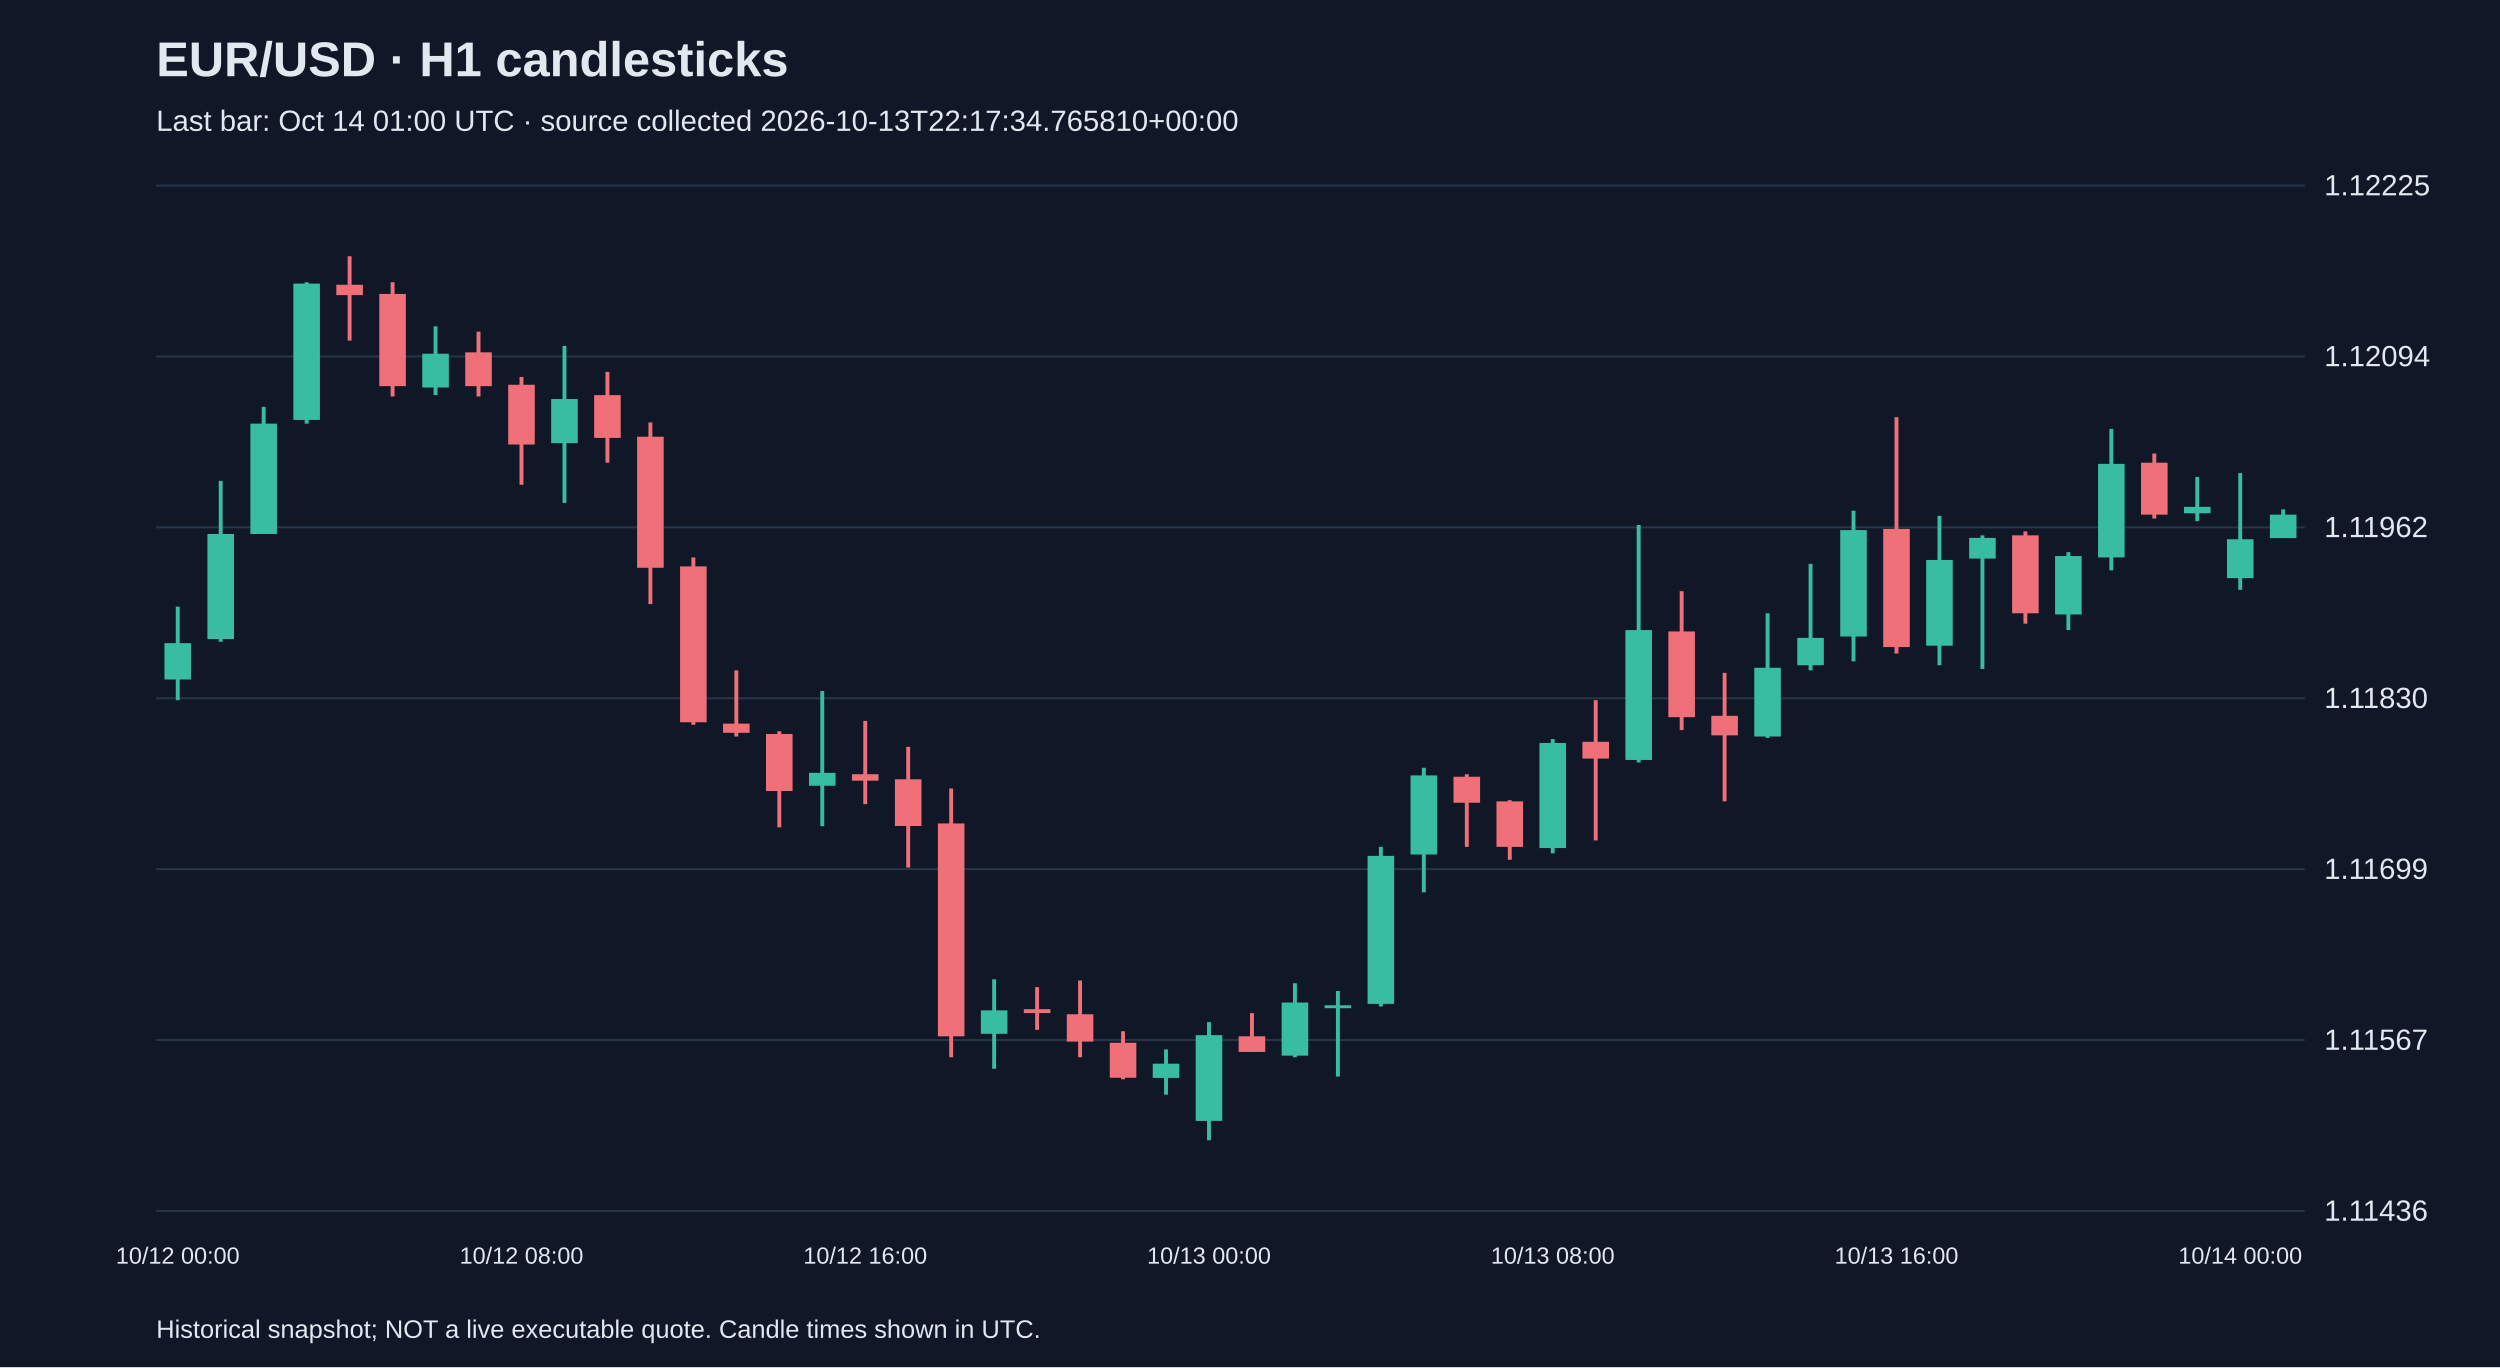
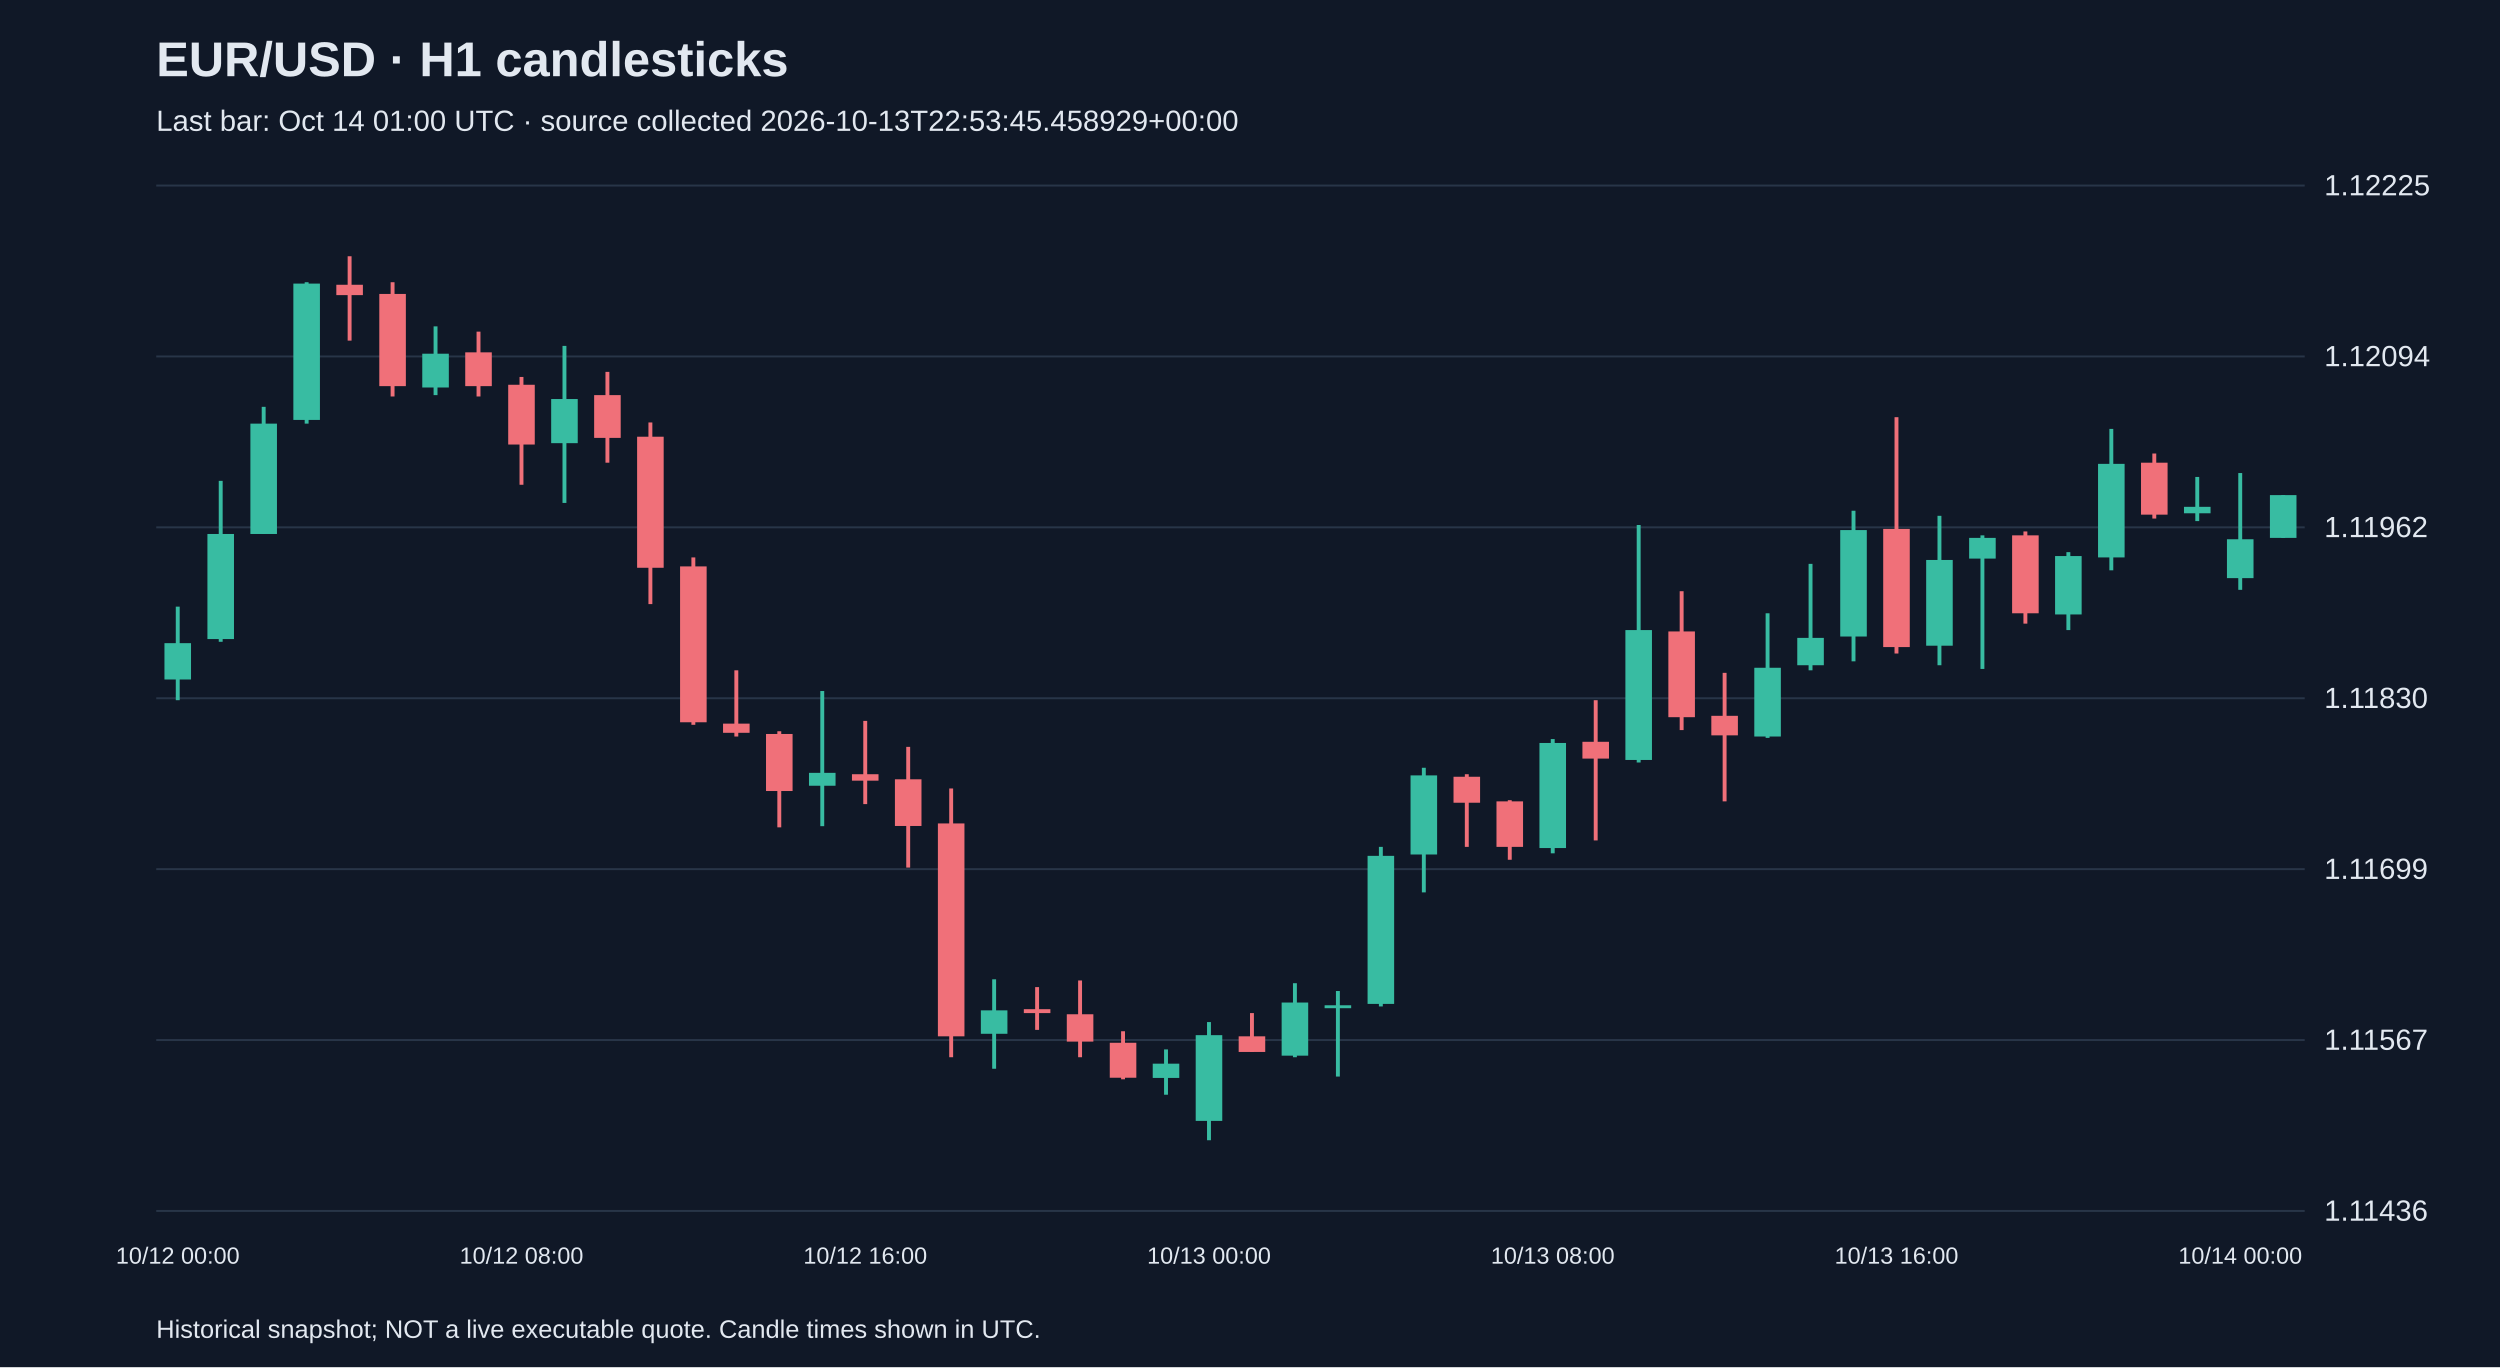
<svg xmlns="http://www.w3.org/2000/svg" viewBox="0 0 1280 700">
  <rect width="100%" height="100%" fill="#101827" />
  <style>text{font-family:Arial,sans-serif;fill:#e2e8f0}</style>
  <text x="80" y="39" font-size="25" font-weight="bold">EUR/USD · H1 candlesticks</text>
-   <text x="80" y="67" font-size="15" fill="#a6b1c5">Last bar: Oct 14 01:00 UTC · source collected 2026-10-13T22:17:34.765810+00:00</text>
+   <text x="80" y="67" font-size="15" fill="#a6b1c5">Last bar: Oct 14 01:00 UTC · source collected 2026-10-13T22:53:45.458929+00:00</text>
  <line x1="80" y1="620.0" x2="1180" y2="620.0" stroke="#283548" />
  <text x="1190" y="625.0" font-size="15">1.11436</text>
  <line x1="80" y1="532.5" x2="1180" y2="532.5" stroke="#283548" />
  <text x="1190" y="537.5" font-size="15">1.11567</text>
  <line x1="80" y1="445.0" x2="1180" y2="445.0" stroke="#283548" />
  <text x="1190" y="450.0" font-size="15">1.11699</text>
  <line x1="80" y1="357.5" x2="1180" y2="357.5" stroke="#283548" />
  <text x="1190" y="362.5" font-size="15">1.11830</text>
  <line x1="80" y1="270.0" x2="1180" y2="270.0" stroke="#283548" />
  <text x="1190" y="275.0" font-size="15">1.11962</text>
  <line x1="80" y1="182.5" x2="1180" y2="182.5" stroke="#283548" />
  <text x="1190" y="187.5" font-size="15">1.12094</text>
  <line x1="80" y1="95.0" x2="1180" y2="95.0" stroke="#283548" />
  <text x="1190" y="100.0" font-size="15">1.12225</text>
  <line x1="91.0" y1="310.6" x2="91.0" y2="358.5" stroke="#38bca2" stroke-width="2" />
  <rect x="84.2" y="329.3" width="13.6" height="18.6" fill="#38bca2" />
  <text x="91.0" y="647" text-anchor="middle" font-size="12">10/12 00:00</text>
  <line x1="113.0" y1="246.2" x2="113.0" y2="328.6" stroke="#38bca2" stroke-width="2" />
  <rect x="106.2" y="273.4" width="13.6" height="53.8" fill="#38bca2" />
  <line x1="135.0" y1="208.3" x2="135.0" y2="273.4" stroke="#38bca2" stroke-width="2" />
  <rect x="128.2" y="216.9" width="13.6" height="56.5" fill="#38bca2" />
  <line x1="157.0" y1="144.5" x2="157.0" y2="216.9" stroke="#38bca2" stroke-width="2" />
  <rect x="150.2" y="145.2" width="13.6" height="69.8" fill="#38bca2" />
  <line x1="179.0" y1="131.2" x2="179.0" y2="174.4" stroke="#f07079" stroke-width="2" />
  <rect x="172.2" y="145.8" width="13.6" height="5.3" fill="#f07079" />
  <line x1="201.0" y1="144.5" x2="201.0" y2="203.0" stroke="#f07079" stroke-width="2" />
  <rect x="194.2" y="150.5" width="13.6" height="47.2" fill="#f07079" />
  <line x1="223.0" y1="167.1" x2="223.0" y2="202.3" stroke="#38bca2" stroke-width="2" />
  <rect x="216.2" y="181.1" width="13.6" height="17.3" fill="#38bca2" />
  <line x1="245.0" y1="169.8" x2="245.0" y2="203.0" stroke="#f07079" stroke-width="2" />
  <rect x="238.2" y="180.4" width="13.6" height="17.3" fill="#f07079" />
  <line x1="267.0" y1="193.0" x2="267.0" y2="248.2" stroke="#f07079" stroke-width="2" />
  <rect x="260.2" y="197.0" width="13.6" height="30.6" fill="#f07079" />
  <text x="267.0" y="647" text-anchor="middle" font-size="12">10/12 08:00</text>
  <line x1="289.0" y1="177.1" x2="289.0" y2="257.5" stroke="#38bca2" stroke-width="2" />
  <rect x="282.2" y="204.3" width="13.6" height="22.6" fill="#38bca2" />
  <line x1="311.0" y1="190.4" x2="311.0" y2="236.9" stroke="#f07079" stroke-width="2" />
  <rect x="304.2" y="202.3" width="13.6" height="21.9" fill="#f07079" />
  <line x1="333.0" y1="216.3" x2="333.0" y2="309.3" stroke="#f07079" stroke-width="2" />
  <rect x="326.2" y="223.6" width="13.6" height="67.1" fill="#f07079" />
  <line x1="355.0" y1="285.4" x2="355.0" y2="371.1" stroke="#f07079" stroke-width="2" />
  <rect x="348.2" y="290.0" width="13.6" height="79.8" fill="#f07079" />
  <line x1="377.0" y1="343.2" x2="377.0" y2="377.1" stroke="#f07079" stroke-width="2" />
  <rect x="370.2" y="370.5" width="13.6" height="4.7" fill="#f07079" />
  <line x1="399.0" y1="374.4" x2="399.0" y2="423.6" stroke="#f07079" stroke-width="2" />
  <rect x="392.2" y="375.8" width="13.6" height="29.2" fill="#f07079" />
  <line x1="421.0" y1="353.8" x2="421.0" y2="423.0" stroke="#38bca2" stroke-width="2" />
  <rect x="414.2" y="395.7" width="13.6" height="6.6" fill="#38bca2" />
  <line x1="443.0" y1="369.1" x2="443.0" y2="411.7" stroke="#f07079" stroke-width="2" />
  <rect x="436.2" y="396.4" width="13.6" height="3.3" fill="#f07079" />
  <text x="443.0" y="647" text-anchor="middle" font-size="12">10/12 16:00</text>
  <line x1="465.0" y1="382.4" x2="465.0" y2="444.2" stroke="#f07079" stroke-width="2" />
  <rect x="458.2" y="399.0" width="13.6" height="23.9" fill="#f07079" />
  <line x1="487.0" y1="403.7" x2="487.0" y2="541.3" stroke="#f07079" stroke-width="2" />
  <rect x="480.2" y="421.6" width="13.6" height="109.0" fill="#f07079" />
  <line x1="509.0" y1="501.4" x2="509.0" y2="547.2" stroke="#38bca2" stroke-width="2" />
  <rect x="502.2" y="517.3" width="13.6" height="12.0" fill="#38bca2" />
  <line x1="531.0" y1="505.4" x2="531.0" y2="527.3" stroke="#f07079" stroke-width="2" />
  <rect x="524.2" y="516.7" width="13.6" height="2.0" fill="#f07079" />
  <line x1="553.0" y1="502.0" x2="553.0" y2="541.3" stroke="#f07079" stroke-width="2" />
  <rect x="546.2" y="519.3" width="13.6" height="14.0" fill="#f07079" />
  <line x1="575.0" y1="528.0" x2="575.0" y2="552.6" stroke="#f07079" stroke-width="2" />
  <rect x="568.2" y="533.9" width="13.6" height="17.9" fill="#f07079" />
  <line x1="597.0" y1="537.3" x2="597.0" y2="560.5" stroke="#38bca2" stroke-width="2" />
  <rect x="590.2" y="544.6" width="13.6" height="7.3" fill="#38bca2" />
  <line x1="619.0" y1="523.3" x2="619.0" y2="583.8" stroke="#38bca2" stroke-width="2" />
  <rect x="612.2" y="530.0" width="13.6" height="43.9" fill="#38bca2" />
  <text x="619.0" y="647" text-anchor="middle" font-size="12">10/13 00:00</text>
  <line x1="641.0" y1="518.7" x2="641.0" y2="538.6" stroke="#f07079" stroke-width="2" />
  <rect x="634.2" y="530.6" width="13.6" height="8.0" fill="#f07079" />
  <line x1="663.0" y1="503.4" x2="663.0" y2="541.3" stroke="#38bca2" stroke-width="2" />
  <rect x="656.2" y="513.3" width="13.6" height="27.2" fill="#38bca2" />
  <line x1="685.0" y1="507.4" x2="685.0" y2="551.2" stroke="#38bca2" stroke-width="2" />
  <rect x="678.2" y="514.7" width="13.6" height="1.5" fill="#38bca2" />
  <line x1="707.0" y1="433.6" x2="707.0" y2="515.3" stroke="#38bca2" stroke-width="2" />
  <rect x="700.2" y="438.2" width="13.6" height="75.8" fill="#38bca2" />
  <line x1="729.0" y1="393.1" x2="729.0" y2="456.9" stroke="#38bca2" stroke-width="2" />
  <rect x="722.2" y="397.0" width="13.6" height="40.5" fill="#38bca2" />
  <line x1="751.0" y1="396.4" x2="751.0" y2="433.6" stroke="#f07079" stroke-width="2" />
  <rect x="744.2" y="397.7" width="13.6" height="13.3" fill="#f07079" />
  <line x1="773.0" y1="409.7" x2="773.0" y2="440.2" stroke="#f07079" stroke-width="2" />
  <rect x="766.2" y="410.3" width="13.6" height="23.3" fill="#f07079" />
  <line x1="795.0" y1="378.4" x2="795.0" y2="436.9" stroke="#38bca2" stroke-width="2" />
  <rect x="788.2" y="380.4" width="13.6" height="53.8" fill="#38bca2" />
  <text x="795.0" y="647" text-anchor="middle" font-size="12">10/13 08:00</text>
  <line x1="817.0" y1="358.5" x2="817.0" y2="430.3" stroke="#f07079" stroke-width="2" />
  <rect x="810.2" y="379.8" width="13.6" height="8.6" fill="#f07079" />
  <line x1="839.0" y1="268.8" x2="839.0" y2="390.4" stroke="#38bca2" stroke-width="2" />
  <rect x="832.2" y="322.6" width="13.6" height="66.5" fill="#38bca2" />
  <line x1="861.0" y1="302.7" x2="861.0" y2="373.8" stroke="#f07079" stroke-width="2" />
  <rect x="854.2" y="323.3" width="13.6" height="43.9" fill="#f07079" />
  <line x1="883.0" y1="344.5" x2="883.0" y2="410.3" stroke="#f07079" stroke-width="2" />
  <rect x="876.2" y="366.5" width="13.6" height="10.0" fill="#f07079" />
  <line x1="905.0" y1="314.0" x2="905.0" y2="377.8" stroke="#38bca2" stroke-width="2" />
  <rect x="898.2" y="341.9" width="13.6" height="35.2" fill="#38bca2" />
  <line x1="927.0" y1="288.7" x2="927.0" y2="343.2" stroke="#38bca2" stroke-width="2" />
  <rect x="920.2" y="326.6" width="13.6" height="14.0" fill="#38bca2" />
  <line x1="949.0" y1="261.5" x2="949.0" y2="338.6" stroke="#38bca2" stroke-width="2" />
  <rect x="942.2" y="271.4" width="13.6" height="54.5" fill="#38bca2" />
  <line x1="971.0" y1="213.6" x2="971.0" y2="334.6" stroke="#f07079" stroke-width="2" />
  <rect x="964.2" y="270.8" width="13.6" height="60.5" fill="#f07079" />
  <text x="971.0" y="647" text-anchor="middle" font-size="12">10/13 16:00</text>
  <line x1="993.0" y1="264.1" x2="993.0" y2="340.6" stroke="#38bca2" stroke-width="2" />
  <rect x="986.2" y="286.7" width="13.6" height="43.9" fill="#38bca2" />
  <line x1="1015.0" y1="274.1" x2="1015.0" y2="342.5" stroke="#38bca2" stroke-width="2" />
  <rect x="1008.2" y="275.4" width="13.6" height="10.6" fill="#38bca2" />
  <line x1="1037.0" y1="272.1" x2="1037.0" y2="319.3" stroke="#f07079" stroke-width="2" />
  <rect x="1030.2" y="274.1" width="13.6" height="39.9" fill="#f07079" />
  <line x1="1059.0" y1="282.7" x2="1059.0" y2="322.6" stroke="#38bca2" stroke-width="2" />
  <rect x="1052.2" y="284.7" width="13.6" height="29.9" fill="#38bca2" />
  <line x1="1081.0" y1="219.6" x2="1081.0" y2="292.0" stroke="#38bca2" stroke-width="2" />
  <rect x="1074.2" y="237.5" width="13.6" height="47.9" fill="#38bca2" />
  <line x1="1103.0" y1="232.2" x2="1103.0" y2="265.5" stroke="#f07079" stroke-width="2" />
  <rect x="1096.2" y="236.9" width="13.6" height="26.6" fill="#f07079" />
  <line x1="1125.0" y1="244.2" x2="1125.0" y2="266.8" stroke="#38bca2" stroke-width="2" />
  <rect x="1118.2" y="259.5" width="13.6" height="3.3" fill="#38bca2" />
  <line x1="1147.0" y1="242.2" x2="1147.0" y2="302.0" stroke="#38bca2" stroke-width="2" />
  <rect x="1140.2" y="276.1" width="13.6" height="19.9" fill="#38bca2" />
  <text x="1147.0" y="647" text-anchor="middle" font-size="12">10/14 00:00</text>
-   <line x1="1169.0" y1="260.8" x2="1169.0" y2="275.4" stroke="#38bca2" stroke-width="2" />
-   <rect x="1162.2" y="263.5" width="13.6" height="12.0" fill="#38bca2" />
+   <line x1="1169.0" y1="253.5" x2="1169.0" y2="275.4" stroke="#38bca2" stroke-width="2" />
+   <rect x="1162.2" y="253.5" width="13.6" height="21.9" fill="#38bca2" />
  <text x="80" y="685" font-size="13">Historical snapshot; NOT a live executable quote. Candle times shown in UTC.</text>
</svg>
